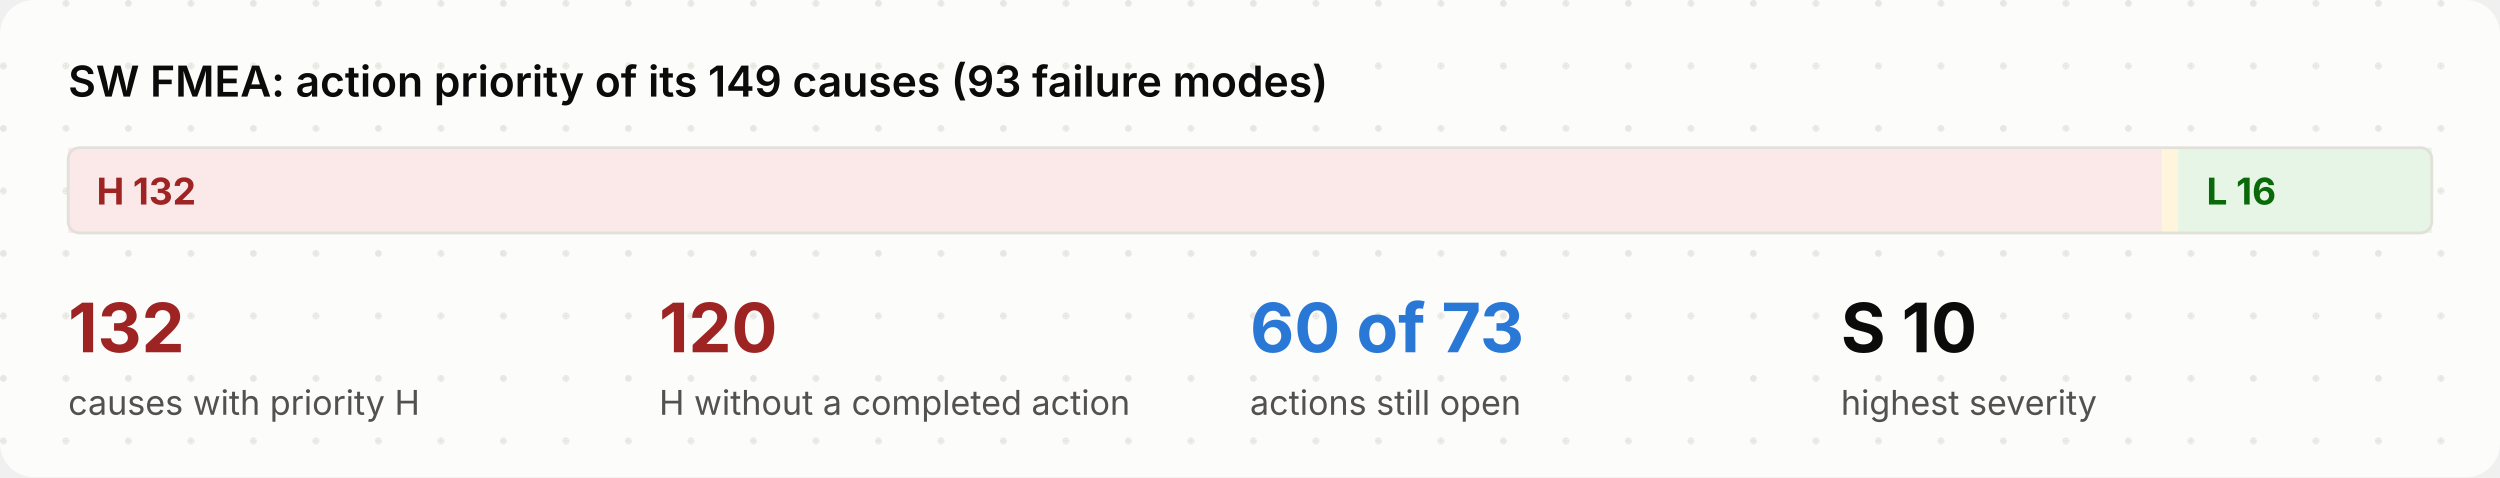
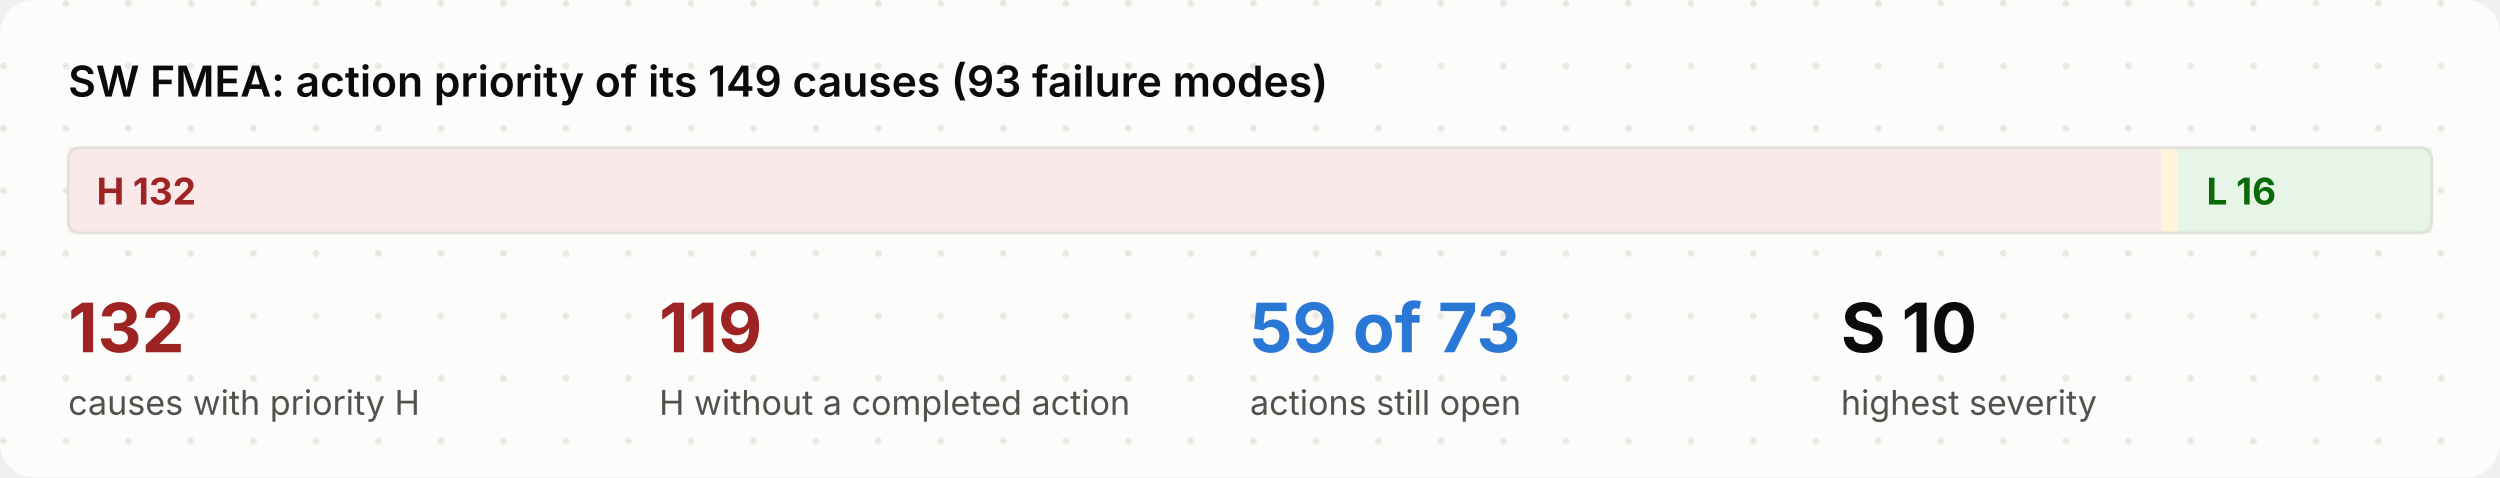
<svg xmlns="http://www.w3.org/2000/svg" viewBox="0 0 880 168" width="880" height="168" role="img">
  <style>
.bg{fill:#fcfcfb}.dot{fill:#e7e6e0}.ink{fill:#0b0b0b}.mut{fill:#52514e}.acc{fill:#2a78d6}.surf{fill:#f3f2ee}.box{fill:#ffffff;stroke:#e1e0d9}
.in{fill:#eef4fc;stroke:#2a78d6}.out{fill:#f3f2ee;stroke:#e1e0d9}.bd{fill:none;stroke:#2a78d6;stroke-dasharray:6 4}.frame{fill:none;stroke:#e1e0d9}
.hS{fill:#fbe9e9}.h{fill:#9e2424}.mS{fill:#fff5dc}.m{fill:#7a5600}.lS{fill:#e6f5e6}.l{fill:#0a6a0a}
.hB{fill:#fbe9e9;stroke:#d03b3b}.lB{fill:#e6f5e6;stroke:#0ca30c}.nB{fill:#f1eefc;stroke:#6250d6}.n{fill:#6250d6}
.ln{stroke:#898781;fill:none}.data{stroke:#2a78d6;fill:none}.energy{stroke:#eb6834;fill:none;stroke-width:2.2}
.physical{stroke:#898781;fill:none;stroke-dasharray:5 3}.material{stroke:#008300;fill:none;stroke-dasharray:1.5 3}
.ah{fill:#898781}.lbl{fill:#fcfcfb}.lane{fill:#f3f2ee}.laneT{fill:#52514e}
text{font-family:Inter,-apple-system,BlinkMacSystemFont,"Segoe UI","Noto Sans",Helvetica,Arial,sans-serif}
.mono{font-family:"JetBrains Mono",ui-monospace,SFMono-Regular,"SF Mono",Menlo,Consolas,monospace}
@media (prefers-color-scheme: dark){
.bg{fill:#1a1a19}.dot{fill:#262624}.ink{fill:#f2f1ec}.mut{fill:#b5b3ab}.acc{fill:#6aa5ec}.surf{fill:#242422}.box{fill:#242422;stroke:#3a3936}
.in{fill:#1b2a3d;stroke:#4f8fe0}.out{fill:#242422;stroke:#3a3936}.bd{stroke:#6aa5ec}.frame{stroke:#3a3936}
.hS{fill:#4a1f1f}.h{fill:#ffb3b3}.mS{fill:#43361a}.m{fill:#ffd98a}.lS{fill:#1d3a1d}.l{fill:#9fe09f}
.hB{fill:#4a1f1f;stroke:#d03b3b}.lB{fill:#1d3a1d;stroke:#0ca30c}.nB{fill:#2a2347;stroke:#8f80e8}.n{fill:#b0a6f0}
.ln{stroke:#8a8880}.data{stroke:#6aa5ec}.energy{stroke:#f08a5d}.physical{stroke:#8a8880}.material{stroke:#5cc45c}
.ah{fill:#8a8880}.lbl{fill:#1a1a19}.lane{fill:#242422}.laneT{fill:#b5b3ab}}
</style>
  <defs>
    <pattern id="dots" width="22" height="22" patternUnits="userSpaceOnUse">
      <circle class="dot" cx="1.2" cy="1.2" r="1.2" />
    </pattern>
  </defs>
  <rect class="bg" x="0" y="0" width="880" height="168" rx="12" />
  <rect x="0" y="0" width="880" height="168" rx="12" fill="url(#dots)" />
  <text x="24.0" y="34.0" class="ink" font-size="15" font-weight="600" text-anchor="start">SW FMEA: action priority of its 149 causes (93 failure modes)</text>
  <rect x="24.0" y="52" width="737.1" height="30" class="hS" />
  <text x="34.0" y="72.0" class="h" font-size="13" font-weight="700" text-anchor="start">H  132</text>
  <rect x="761.1" y="52" width="5.6" height="30" class="mS" />
  <rect x="766.7" y="52" width="89.3" height="30" class="lS" />
  <text x="776.7" y="72.0" class="l" font-size="13" font-weight="700" text-anchor="start">L  16</text>
  <rect x="24" y="52" width="832" height="30" rx="4" class="frame" />
  <text x="24.0" y="124.0" class="h" font-size="24" font-weight="700" text-anchor="start">132</text>
  <text x="24.0" y="146.0" class="mut" font-size="12" text-anchor="start">causes with priority H</text>
-   <text x="232.0" y="124.0" class="h" font-size="24" font-weight="700" text-anchor="start">120</text>
+   <text x="232.0" y="124.0" class="h" font-size="24" font-weight="700" text-anchor="start">119</text>
  <text x="232.0" y="146.0" class="mut" font-size="12" text-anchor="start">H without a completed action</text>
-   <text x="440.0" y="124.0" class="acc" font-size="24" font-weight="700" text-anchor="start">60 of 73</text>
+   <text x="440.0" y="124.0" class="acc" font-size="24" font-weight="700" text-anchor="start">59 of 73</text>
  <text x="440.0" y="146.0" class="mut" font-size="12" text-anchor="start">actions still open</text>
  <text x="648.0" y="124.0" class="ink" font-size="24" font-weight="700" text-anchor="start">S 10</text>
  <text x="648.0" y="146.0" class="mut" font-size="12" text-anchor="start">highest severity</text>
</svg>
